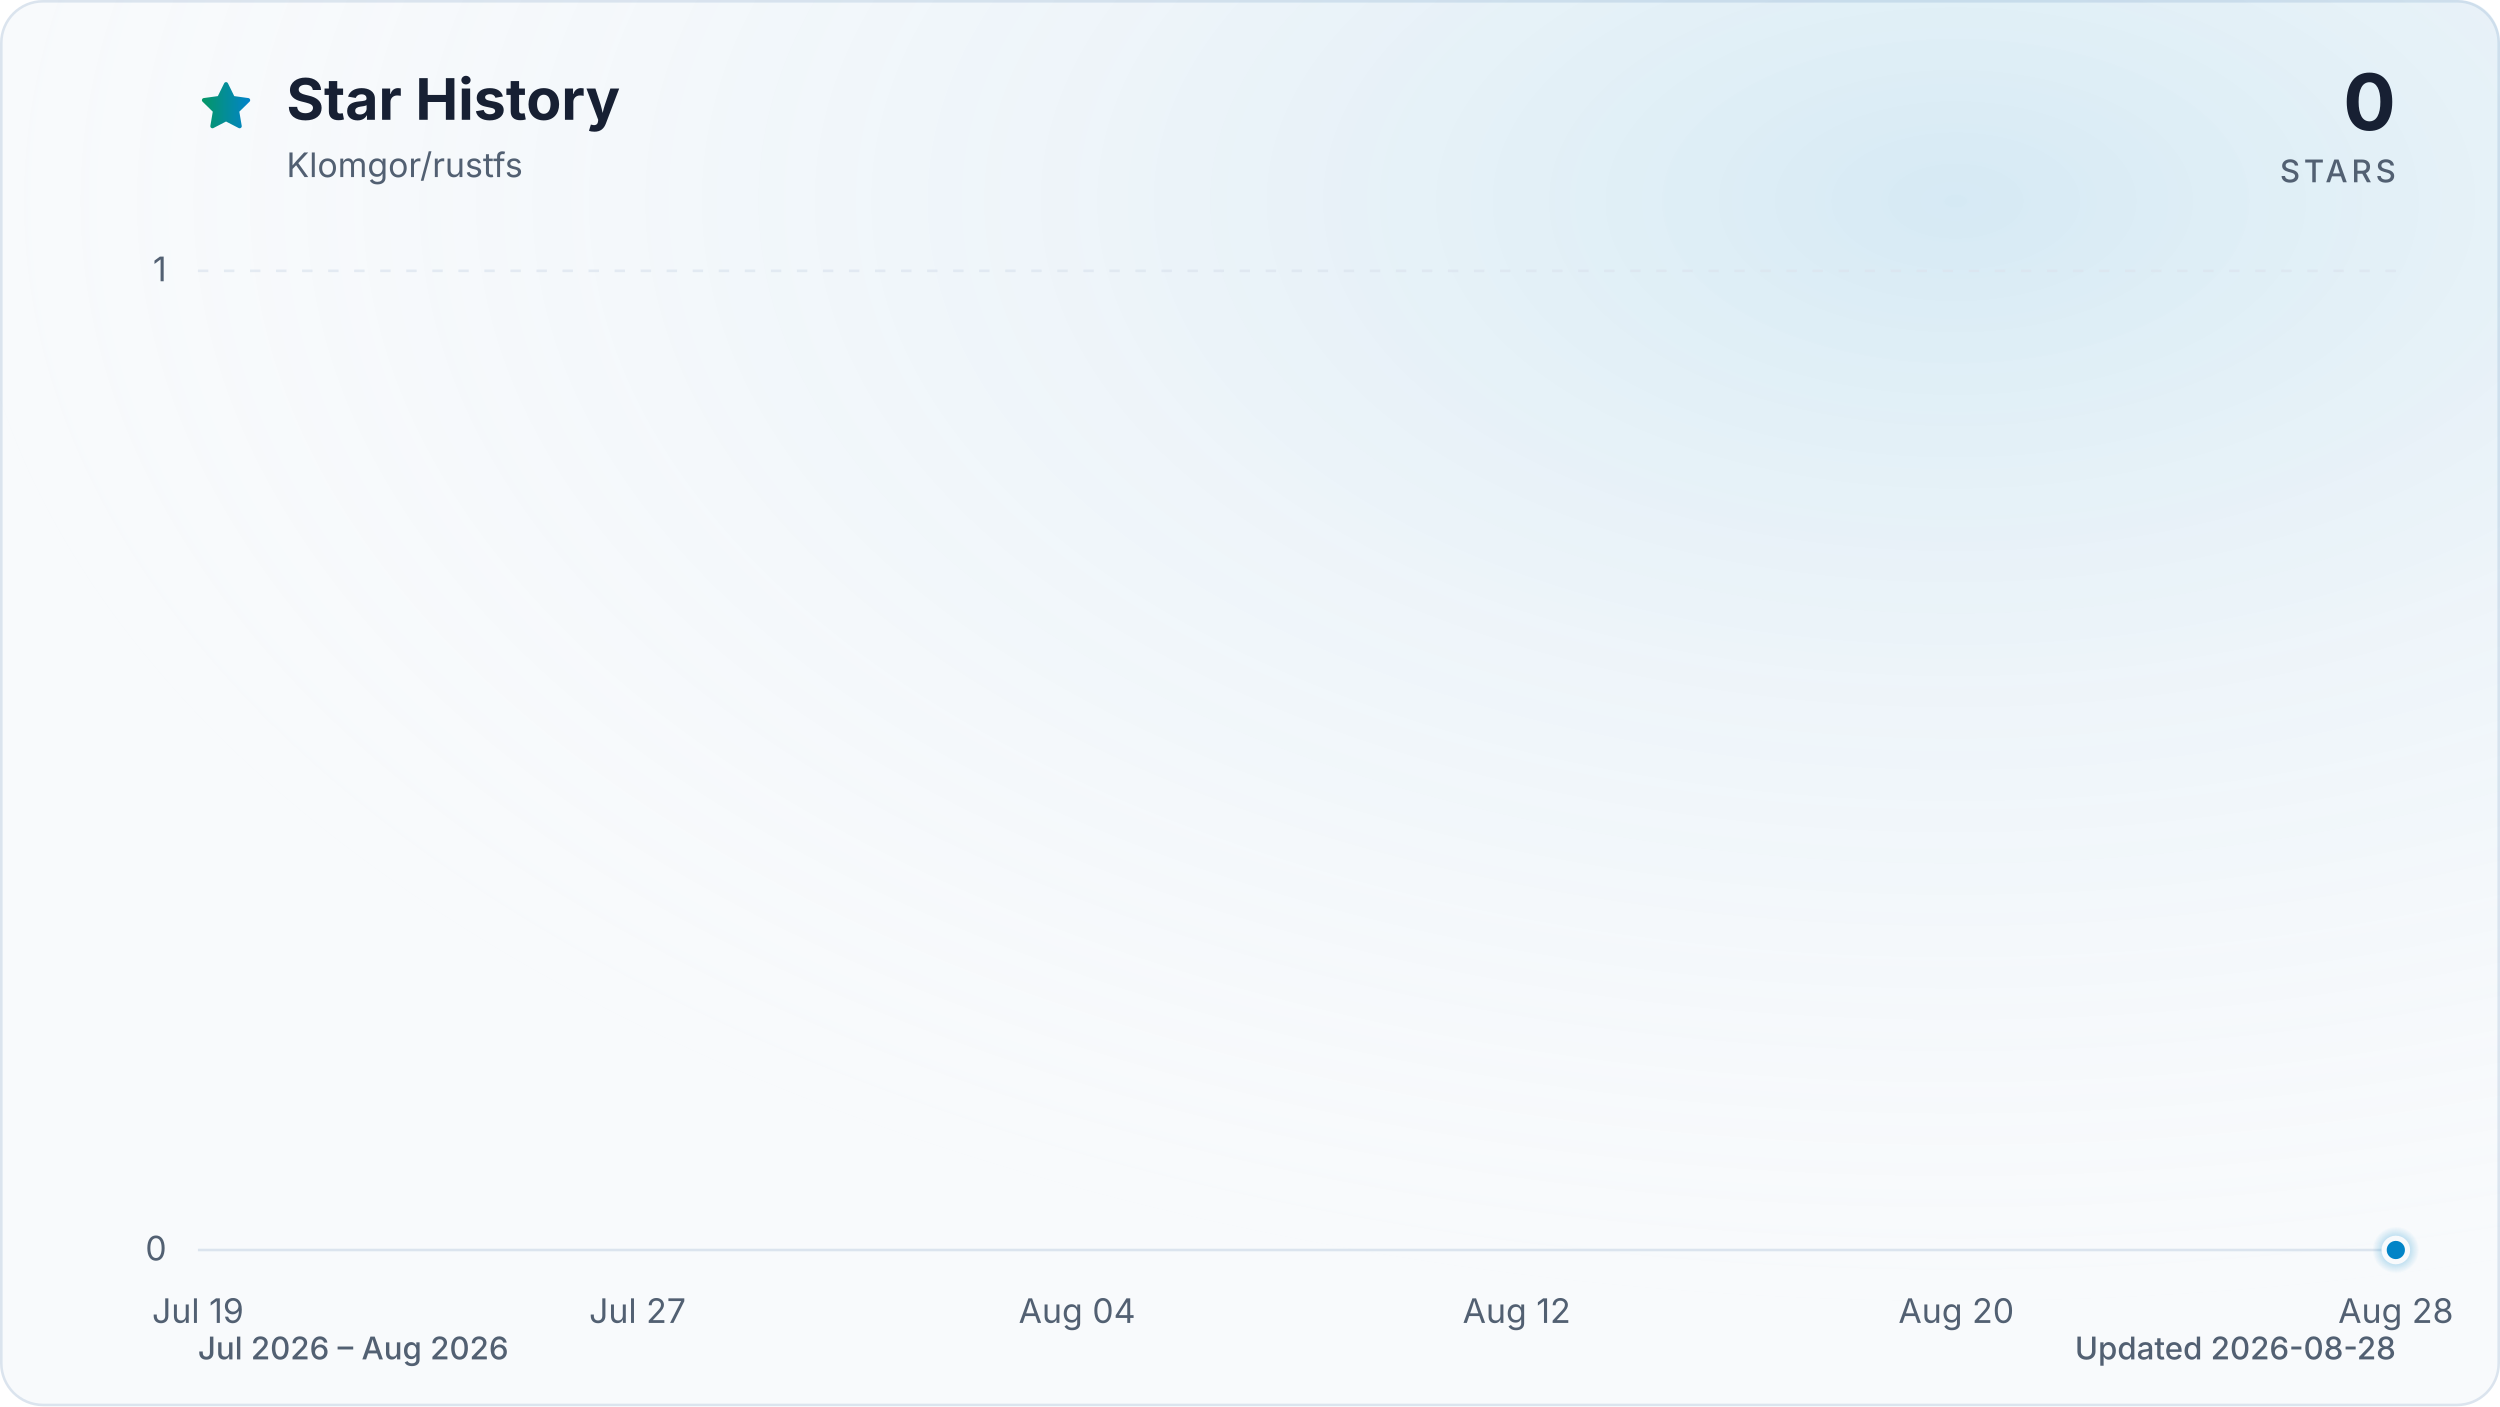
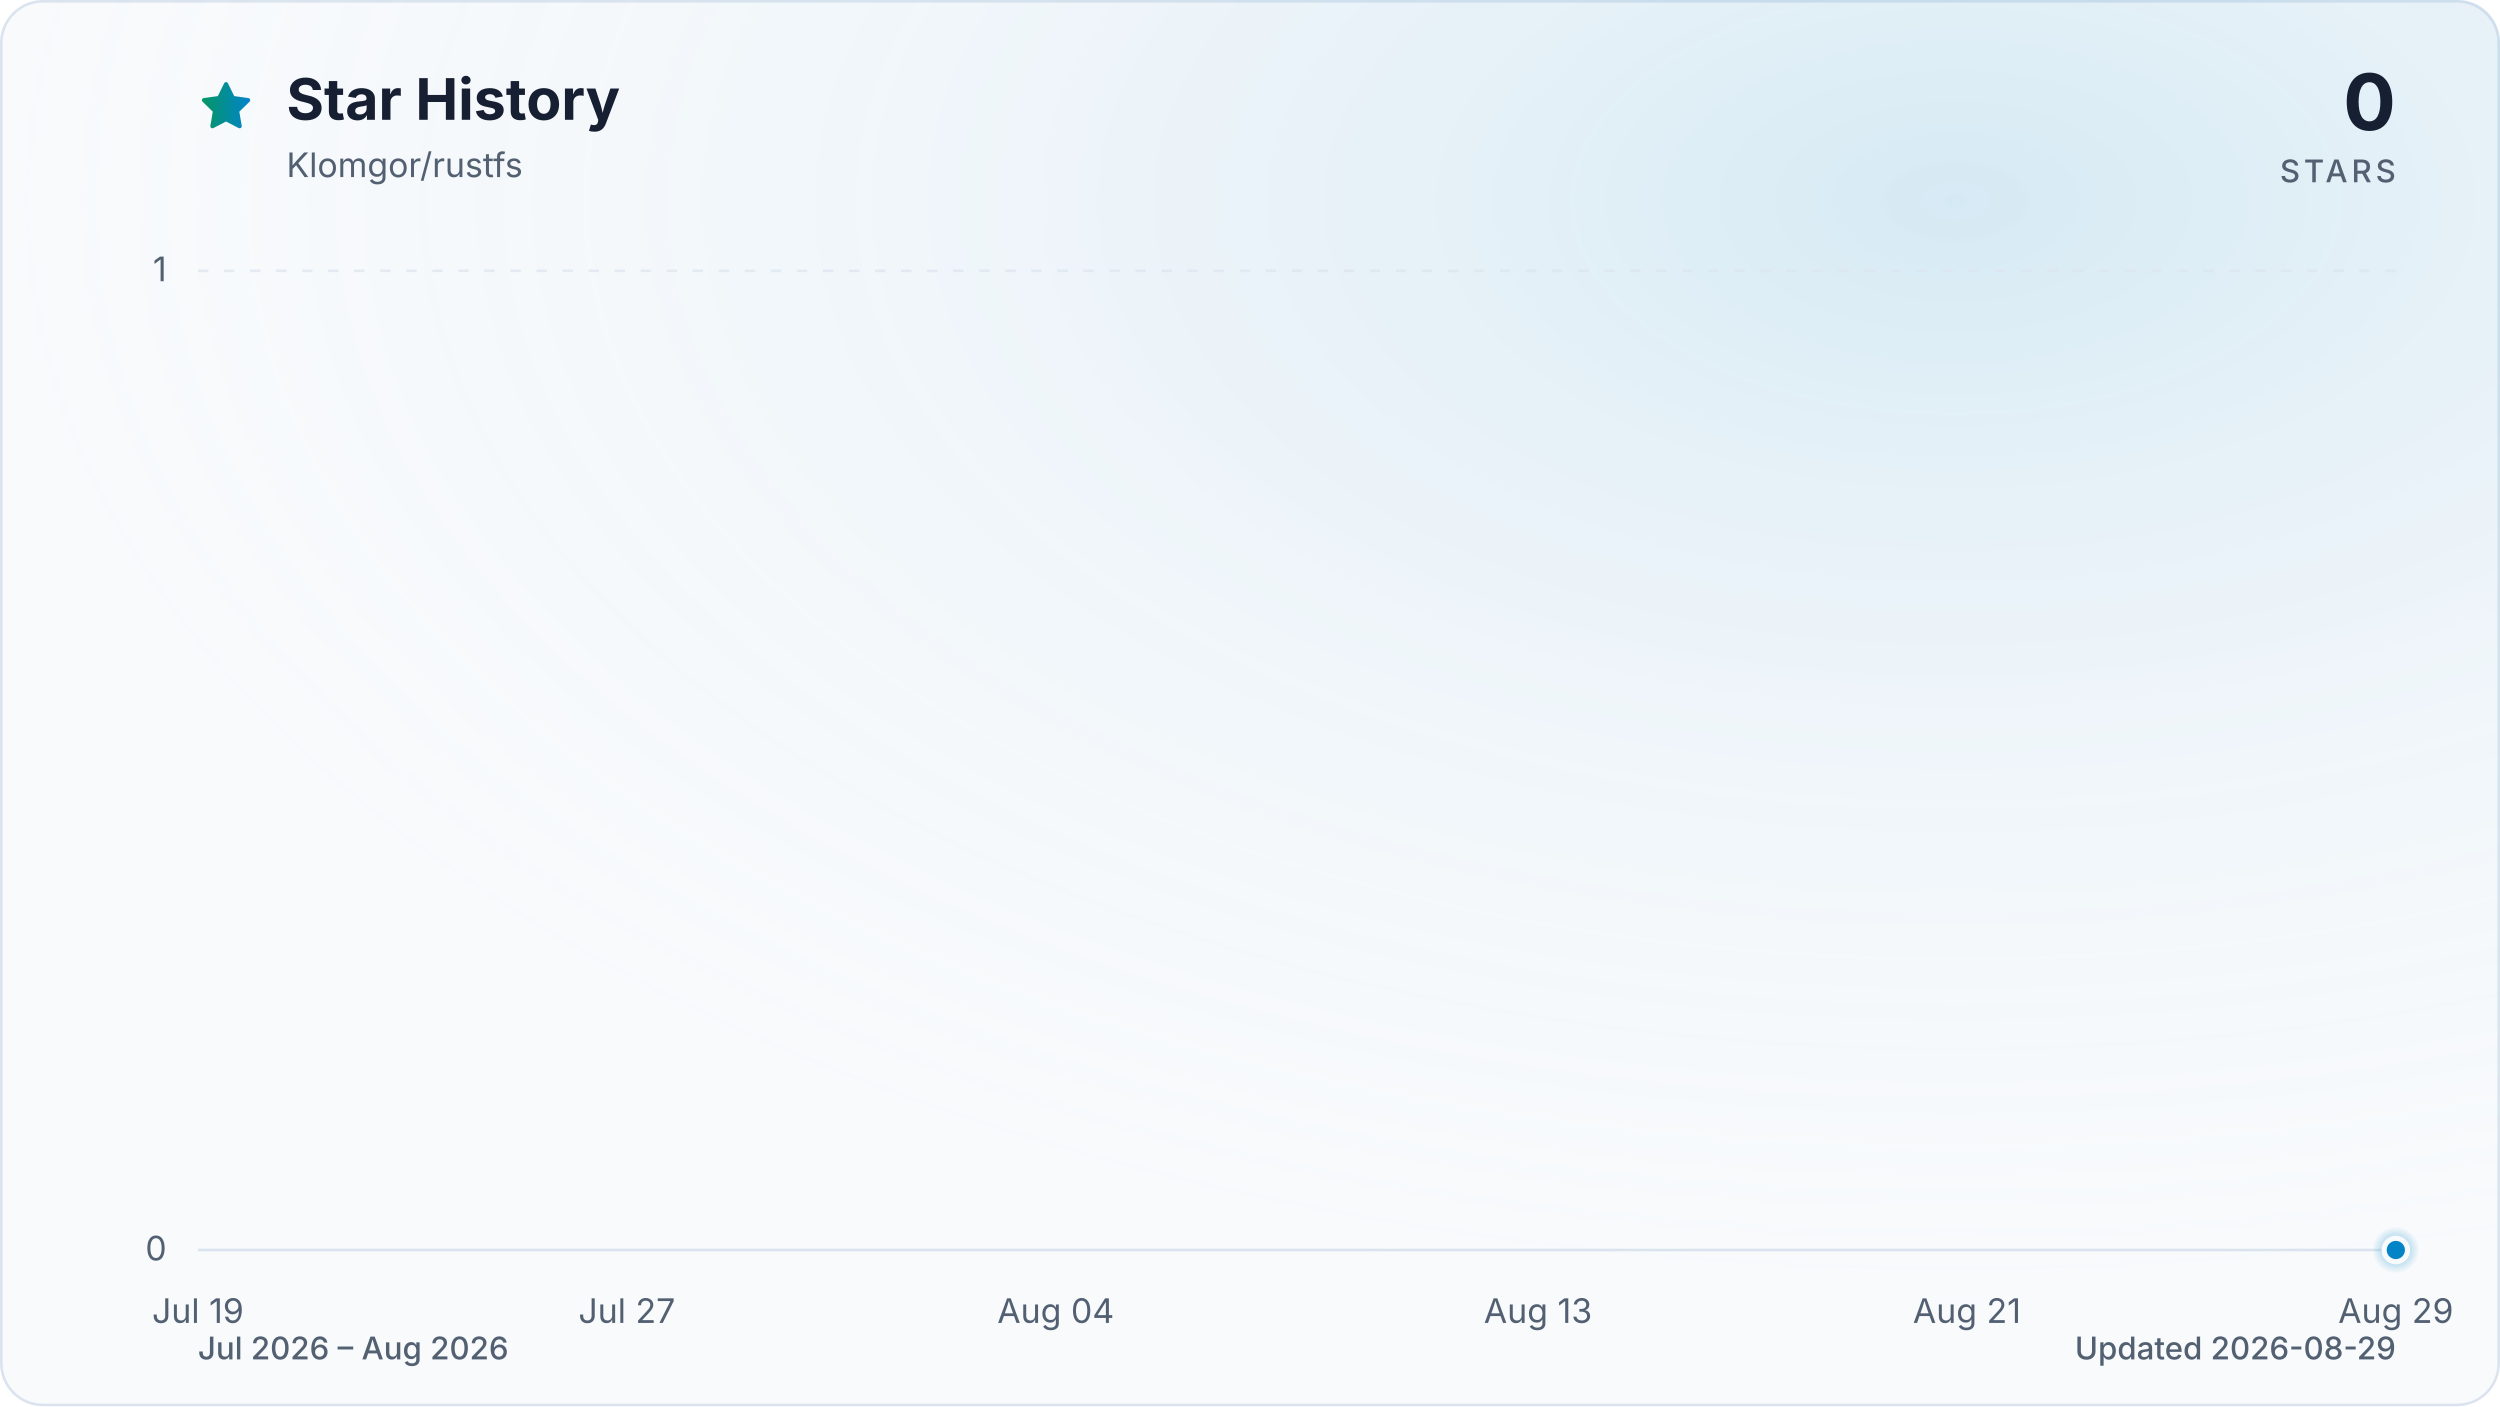
<svg xmlns="http://www.w3.org/2000/svg" viewBox="0 0 960 540" role="img" aria-labelledby="title description" data-style="gradient" data-variant="glow" data-animated="true">
  <defs>
    <linearGradient id="trend" x1="0" y1="0" x2="1" y2="0">
      <stop offset="0%" stop-color="#059669" />
      <stop offset="100%" stop-color="#0284c7" />
    </linearGradient>
    <linearGradient id="area" x1="0" y1="0" x2="0" y2="1">
      <stop offset="0%" stop-color="#059669" stop-opacity="0.30" />
      <stop offset="55%" stop-color="#0284c7" stop-opacity="0.10" />
      <stop offset="100%" stop-color="#0284c7" stop-opacity="0.01" />
    </linearGradient>
    <radialGradient id="marker-halo" cx="50%" cy="50%" r="50%">
      <stop offset="0%" stop-color="#0284c7" stop-opacity="0.55" />
      <stop offset="100%" stop-color="#0284c7" stop-opacity="0" />
    </radialGradient>
    <radialGradient id="surface-glow" cx="78%" cy="14%" r="80%">
      <stop offset="0%" stop-color="#0284c7" stop-opacity="0.14" />
      <stop offset="100%" stop-color="#f8fafc" stop-opacity="0" />
    </radialGradient>
    <filter id="trend-glow" x="-20%" y="-20%" width="140%" height="140%">
      <feGaussianBlur stdDeviation="7" />
    </filter>
  </defs>
  <style>
.trend-enter{transform-box:fill-box;transform-origin:center;animation:trend-enter 520ms cubic-bezier(0.16,1,0.3,1)}
.marker-enter{transform-box:fill-box;transform-origin:center;animation:marker-enter 320ms cubic-bezier(0.16,1,0.3,1) 200ms both}
.marker-pulse{transform-box:fill-box;transform-origin:center;animation:marker-pulse 2.6s ease-out infinite}
@keyframes trend-enter{from{opacity:.35;transform:translateY(10px)}to{opacity:1;transform:translateY(0)}}
@keyframes marker-enter{from{opacity:0;transform:scale(.4)}to{opacity:1;transform:scale(1)}}
@keyframes marker-pulse{0%{opacity:.5;transform:scale(.7)}70%,100%{opacity:0;transform:scale(2.1)}}
@media (prefers-reduced-motion:reduce){.trend-enter,.marker-enter,.marker-pulse{animation:none!important}}
@media (prefers-reduced-motion:reduce){.marker-pulse{opacity:0}}
</style>
  <rect x="0.5" y="0.5" width="959" height="539" fill="#f8fafc" stroke="#dbe4ee" stroke-width="1" rx="16" />
  <rect width="960" height="540" fill="url(#surface-glow)" rx="16" />
  <path d="M12 2.6l2.9 5.9 6.5.9-4.7 4.6 1.1 6.5-5.8-3-5.8 3 1.1-6.5-4.7-4.6 6.5-.9L12 2.6Z" transform="translate(76 30) scale(.9)" fill="url(#trend)" stroke="url(#trend)" stroke-width="1.8" stroke-linejoin="round" aria-hidden="true" />
  <text x="110" y="46" fill="#172033" font-family="ui-sans-serif, system-ui, -apple-system, BlinkMacSystemFont, 'Segoe UI', sans-serif" font-size="22" font-weight="700">Star History</text>
  <text x="110" y="68" fill="#526072" font-family="ui-sans-serif, system-ui, -apple-system, BlinkMacSystemFont, 'Segoe UI', sans-serif" font-size="13">Klomgor/rustfs</text>
  <text x="920" y="50" fill="#172033" font-family="ui-sans-serif, system-ui, -apple-system, BlinkMacSystemFont, 'Segoe UI', sans-serif" font-size="30" font-weight="700" text-anchor="end">0</text>
  <text x="920" y="70" fill="#526072" font-family="ui-sans-serif, system-ui, -apple-system, BlinkMacSystemFont, 'Segoe UI', sans-serif" font-size="12" font-weight="500" letter-spacing="1.5" text-anchor="end">STARS</text>
  <line x1="76" y1="480.0" x2="920" y2="480.0" stroke="#dbe4ee" stroke-width="1" stroke-dasharray="0" opacity="1" />
  <text x="64" y="484.0" fill="#526072" font-family="ui-sans-serif, system-ui, -apple-system, BlinkMacSystemFont, 'Segoe UI', sans-serif" font-size="13" text-anchor="end">0</text>
  <line x1="76" y1="104.0" x2="920" y2="104.0" stroke="#dbe4ee" stroke-width="1" stroke-dasharray="4 6" opacity="0.7" />
  <text x="64" y="108.0" fill="#526072" font-family="ui-sans-serif, system-ui, -apple-system, BlinkMacSystemFont, 'Segoe UI', sans-serif" font-size="13" text-anchor="end">1</text>
  <text x="76.0" y="508" fill="#526072" font-family="ui-sans-serif, system-ui, -apple-system, BlinkMacSystemFont, 'Segoe UI', sans-serif" font-size="13" text-anchor="middle">Jul 19</text>
-   <text x="244.8" y="508" fill="#526072" font-family="ui-sans-serif, system-ui, -apple-system, BlinkMacSystemFont, 'Segoe UI', sans-serif" font-size="13" text-anchor="middle">Jul 27</text>
-   <text x="413.6" y="508" fill="#526072" font-family="ui-sans-serif, system-ui, -apple-system, BlinkMacSystemFont, 'Segoe UI', sans-serif" font-size="13" text-anchor="middle">Aug 04</text>
-   <text x="582.4" y="508" fill="#526072" font-family="ui-sans-serif, system-ui, -apple-system, BlinkMacSystemFont, 'Segoe UI', sans-serif" font-size="13" text-anchor="middle">Aug 12</text>
-   <text x="751.2" y="508" fill="#526072" font-family="ui-sans-serif, system-ui, -apple-system, BlinkMacSystemFont, 'Segoe UI', sans-serif" font-size="13" text-anchor="middle">Aug 20</text>
-   <text x="920.0" y="508" fill="#526072" font-family="ui-sans-serif, system-ui, -apple-system, BlinkMacSystemFont, 'Segoe UI', sans-serif" font-size="13" text-anchor="middle">Aug 28</text>
+   <text x="240.7" y="508" fill="#526072" font-family="ui-sans-serif, system-ui, -apple-system, BlinkMacSystemFont, 'Segoe UI', sans-serif" font-size="13" text-anchor="middle">Jul 27</text>
+   <text x="405.4" y="508" fill="#526072" font-family="ui-sans-serif, system-ui, -apple-system, BlinkMacSystemFont, 'Segoe UI', sans-serif" font-size="13" text-anchor="middle">Aug 04</text>
+   <text x="590.6" y="508" fill="#526072" font-family="ui-sans-serif, system-ui, -apple-system, BlinkMacSystemFont, 'Segoe UI', sans-serif" font-size="13" text-anchor="middle">Aug 13</text>
+   <text x="755.3" y="508" fill="#526072" font-family="ui-sans-serif, system-ui, -apple-system, BlinkMacSystemFont, 'Segoe UI', sans-serif" font-size="13" text-anchor="middle">Aug 21</text>
+   <text x="920.0" y="508" fill="#526072" font-family="ui-sans-serif, system-ui, -apple-system, BlinkMacSystemFont, 'Segoe UI', sans-serif" font-size="13" text-anchor="middle">Aug 29</text>
  <g class="trend-enter">
-     <path d="M 76.0 480.0 C 83.0 480.0, 90.1 480.0, 97.1 480.0 C 104.1 480.0, 111.2 480.0, 118.2 480.0 C 125.2 480.0, 132.3 480.0, 139.3 480.0 C 146.3 480.0, 153.4 480.0, 160.4 480.0 C 167.4 480.0, 174.5 480.0, 181.5 480.0 C 188.5 480.0, 195.6 480.0, 202.6 480.0 C 209.6 480.0, 216.7 480.0, 223.7 480.0 C 230.7 480.0, 237.8 480.0, 244.8 480.0 C 251.8 480.0, 258.9 480.0, 265.9 480.0 C 272.9 480.0, 280.0 480.0, 287.0 480.0 C 294.0 480.0, 301.1 480.0, 308.1 480.0 C 315.1 480.0, 322.2 480.0, 329.2 480.0 C 336.2 480.0, 343.3 480.0, 350.3 480.0 C 357.3 480.0, 364.4 480.0, 371.4 480.0 C 378.4 480.0, 385.5 480.0, 392.5 480.0 C 399.5 480.0, 406.6 480.0, 413.6 480.0 C 420.6 480.0, 427.7 480.0, 434.7 480.0 C 441.7 480.0, 448.8 480.0, 455.8 480.0 C 462.8 480.0, 469.9 480.0, 476.9 480.0 C 483.9 480.0, 491.0 480.0, 498.0 480.0 C 505.0 480.0, 512.1 480.0, 519.1 480.0 C 526.1 480.0, 533.2 480.0, 540.2 480.0 C 547.2 480.0, 554.3 480.0, 561.3 480.0 C 568.3 480.0, 575.4 480.0, 582.4 480.0 C 589.4 480.0, 596.5 480.0, 603.5 480.0 C 610.5 480.0, 617.6 480.0, 624.6 480.0 C 631.6 480.0, 638.7 480.0, 645.7 480.0 C 652.7 480.0, 659.8 480.0, 666.8 480.0 C 673.8 480.0, 680.9 480.0, 687.9 480.0 C 694.9 480.0, 702.0 480.0, 709.0 480.0 C 716.0 480.0, 723.1 480.0, 730.1 480.0 C 737.1 480.0, 744.2 480.0, 751.2 480.0 C 758.2 480.0, 765.3 480.0, 772.3 480.0 C 779.3 480.0, 786.4 480.0, 793.4 480.0 C 800.4 480.0, 807.5 480.0, 814.5 480.0 C 821.5 480.0, 828.6 480.0, 835.6 480.0 C 842.6 480.0, 849.7 480.0, 856.7 480.0 C 863.7 480.0, 870.8 480.0, 877.8 480.0 C 884.8 480.0, 891.9 480.0, 898.9 480.0 C 905.9 480.0, 913.0 480.0, 920.0 480.0 L 920.0 480.0 L 76.0 480.0 Z" fill="url(#area)" />
-     <path d="M 76.0 480.0 C 83.0 480.0, 90.1 480.0, 97.1 480.0 C 104.1 480.0, 111.2 480.0, 118.2 480.0 C 125.2 480.0, 132.3 480.0, 139.3 480.0 C 146.3 480.0, 153.4 480.0, 160.4 480.0 C 167.4 480.0, 174.5 480.0, 181.5 480.0 C 188.5 480.0, 195.6 480.0, 202.6 480.0 C 209.6 480.0, 216.7 480.0, 223.7 480.0 C 230.7 480.0, 237.8 480.0, 244.8 480.0 C 251.8 480.0, 258.9 480.0, 265.9 480.0 C 272.9 480.0, 280.0 480.0, 287.0 480.0 C 294.0 480.0, 301.1 480.0, 308.1 480.0 C 315.1 480.0, 322.2 480.0, 329.2 480.0 C 336.2 480.0, 343.3 480.0, 350.3 480.0 C 357.3 480.0, 364.4 480.0, 371.4 480.0 C 378.4 480.0, 385.5 480.0, 392.5 480.0 C 399.5 480.0, 406.6 480.0, 413.6 480.0 C 420.6 480.0, 427.7 480.0, 434.7 480.0 C 441.7 480.0, 448.8 480.0, 455.8 480.0 C 462.8 480.0, 469.9 480.0, 476.9 480.0 C 483.9 480.0, 491.0 480.0, 498.0 480.0 C 505.0 480.0, 512.1 480.0, 519.1 480.0 C 526.1 480.0, 533.2 480.0, 540.2 480.0 C 547.2 480.0, 554.3 480.0, 561.3 480.0 C 568.3 480.0, 575.4 480.0, 582.4 480.0 C 589.4 480.0, 596.5 480.0, 603.5 480.0 C 610.5 480.0, 617.6 480.0, 624.6 480.0 C 631.6 480.0, 638.7 480.0, 645.7 480.0 C 652.7 480.0, 659.8 480.0, 666.8 480.0 C 673.8 480.0, 680.9 480.0, 687.9 480.0 C 694.9 480.0, 702.0 480.0, 709.0 480.0 C 716.0 480.0, 723.1 480.0, 730.1 480.0 C 737.1 480.0, 744.2 480.0, 751.2 480.0 C 758.2 480.0, 765.3 480.0, 772.3 480.0 C 779.3 480.0, 786.4 480.0, 793.4 480.0 C 800.4 480.0, 807.5 480.0, 814.5 480.0 C 821.5 480.0, 828.6 480.0, 835.6 480.0 C 842.6 480.0, 849.7 480.0, 856.7 480.0 C 863.7 480.0, 870.8 480.0, 877.8 480.0 C 884.8 480.0, 891.9 480.0, 898.9 480.0 C 905.9 480.0, 913.0 480.0, 920.0 480.0" fill="none" stroke="url(#trend)" stroke-width="12" stroke-linecap="round" stroke-linejoin="round" opacity="0.16" filter="url(#trend-glow)" />
-     <path d="M 76.0 480.0 C 83.0 480.0, 90.1 480.0, 97.1 480.0 C 104.1 480.0, 111.2 480.0, 118.2 480.0 C 125.2 480.0, 132.3 480.0, 139.3 480.0 C 146.3 480.0, 153.4 480.0, 160.4 480.0 C 167.4 480.0, 174.5 480.0, 181.5 480.0 C 188.5 480.0, 195.6 480.0, 202.6 480.0 C 209.6 480.0, 216.7 480.0, 223.7 480.0 C 230.7 480.0, 237.8 480.0, 244.8 480.0 C 251.8 480.0, 258.9 480.0, 265.9 480.0 C 272.9 480.0, 280.0 480.0, 287.0 480.0 C 294.0 480.0, 301.1 480.0, 308.1 480.0 C 315.1 480.0, 322.2 480.0, 329.2 480.0 C 336.2 480.0, 343.3 480.0, 350.3 480.0 C 357.3 480.0, 364.4 480.0, 371.4 480.0 C 378.4 480.0, 385.5 480.0, 392.5 480.0 C 399.5 480.0, 406.6 480.0, 413.6 480.0 C 420.6 480.0, 427.7 480.0, 434.7 480.0 C 441.7 480.0, 448.8 480.0, 455.8 480.0 C 462.8 480.0, 469.9 480.0, 476.9 480.0 C 483.9 480.0, 491.0 480.0, 498.0 480.0 C 505.0 480.0, 512.1 480.0, 519.1 480.0 C 526.1 480.0, 533.2 480.0, 540.2 480.0 C 547.2 480.0, 554.3 480.0, 561.3 480.0 C 568.3 480.0, 575.4 480.0, 582.4 480.0 C 589.4 480.0, 596.5 480.0, 603.5 480.0 C 610.5 480.0, 617.6 480.0, 624.6 480.0 C 631.6 480.0, 638.7 480.0, 645.7 480.0 C 652.7 480.0, 659.8 480.0, 666.8 480.0 C 673.8 480.0, 680.9 480.0, 687.9 480.0 C 694.9 480.0, 702.0 480.0, 709.0 480.0 C 716.0 480.0, 723.1 480.0, 730.1 480.0 C 737.1 480.0, 744.2 480.0, 751.2 480.0 C 758.2 480.0, 765.3 480.0, 772.3 480.0 C 779.3 480.0, 786.4 480.0, 793.4 480.0 C 800.4 480.0, 807.5 480.0, 814.5 480.0 C 821.5 480.0, 828.6 480.0, 835.6 480.0 C 842.6 480.0, 849.7 480.0, 856.7 480.0 C 863.7 480.0, 870.8 480.0, 877.8 480.0 C 884.8 480.0, 891.9 480.0, 898.9 480.0 C 905.9 480.0, 913.0 480.0, 920.0 480.0" fill="none" stroke="url(#trend)" stroke-width="3" stroke-linecap="round" stroke-linejoin="round" />
+     <path d="M 76.0 480.0 C 82.9 480.0, 89.7 480.0, 96.6 480.0 C 103.4 480.0, 110.3 480.0, 117.2 480.0 C 124.0 480.0, 130.9 480.0, 137.8 480.0 C 144.6 480.0, 151.5 480.0, 158.3 480.0 C 165.2 480.0, 172.1 480.0, 178.9 480.0 C 185.8 480.0, 192.7 480.0, 199.5 480.0 C 206.4 480.0, 213.2 480.0, 220.1 480.0 C 227.0 480.0, 233.8 480.0, 240.7 480.0 C 247.5 480.0, 254.4 480.0, 261.3 480.0 C 268.1 480.0, 275.0 480.0, 281.9 480.0 C 288.7 480.0, 295.6 480.0, 302.4 480.0 C 309.3 480.0, 316.2 480.0, 323.0 480.0 C 329.9 480.0, 336.7 480.0, 343.6 480.0 C 350.5 480.0, 357.3 480.0, 364.2 480.0 C 371.1 480.0, 377.9 480.0, 384.8 480.0 C 391.6 480.0, 398.5 480.0, 405.4 480.0 C 412.2 480.0, 419.1 480.0, 426.0 480.0 C 432.8 480.0, 439.7 480.0, 446.5 480.0 C 453.4 480.0, 460.3 480.0, 467.1 480.0 C 474.0 480.0, 480.8 480.0, 487.7 480.0 C 494.6 480.0, 501.4 480.0, 508.3 480.0 C 515.2 480.0, 522.0 480.0, 528.9 480.0 C 535.7 480.0, 542.6 480.0, 549.5 480.0 C 556.3 480.0, 563.2 480.0, 570.0 480.0 C 576.9 480.0, 583.8 480.0, 590.6 480.0 C 597.5 480.0, 604.4 480.0, 611.2 480.0 C 618.1 480.0, 624.9 480.0, 631.8 480.0 C 638.7 480.0, 645.5 480.0, 652.4 480.0 C 659.3 480.0, 666.1 480.0, 673.0 480.0 C 679.8 480.0, 686.7 480.0, 693.6 480.0 C 700.4 480.0, 707.3 480.0, 714.1 480.0 C 721.0 480.0, 727.9 480.0, 734.7 480.0 C 741.6 480.0, 748.5 480.0, 755.3 480.0 C 762.2 480.0, 769.0 480.0, 775.9 480.0 C 782.8 480.0, 789.6 480.0, 796.5 480.0 C 803.3 480.0, 810.2 480.0, 817.1 480.0 C 823.9 480.0, 830.8 480.0, 837.7 480.0 C 844.5 480.0, 851.4 480.0, 858.2 480.0 C 865.1 480.0, 872.0 480.0, 878.8 480.0 C 885.7 480.0, 892.6 480.0, 899.4 480.0 C 906.3 480.0, 913.1 480.0, 920.0 480.0 L 920.0 480.0 L 76.0 480.0 Z" fill="url(#area)" />
+     <path d="M 76.0 480.0 C 82.9 480.0, 89.7 480.0, 96.6 480.0 C 103.4 480.0, 110.3 480.0, 117.2 480.0 C 124.0 480.0, 130.9 480.0, 137.8 480.0 C 144.6 480.0, 151.5 480.0, 158.3 480.0 C 165.2 480.0, 172.1 480.0, 178.9 480.0 C 185.8 480.0, 192.7 480.0, 199.5 480.0 C 206.4 480.0, 213.2 480.0, 220.1 480.0 C 227.0 480.0, 233.8 480.0, 240.7 480.0 C 247.5 480.0, 254.4 480.0, 261.3 480.0 C 268.1 480.0, 275.0 480.0, 281.9 480.0 C 288.7 480.0, 295.6 480.0, 302.4 480.0 C 309.3 480.0, 316.2 480.0, 323.0 480.0 C 329.9 480.0, 336.7 480.0, 343.6 480.0 C 350.5 480.0, 357.3 480.0, 364.2 480.0 C 371.1 480.0, 377.9 480.0, 384.8 480.0 C 391.6 480.0, 398.5 480.0, 405.4 480.0 C 412.2 480.0, 419.1 480.0, 426.0 480.0 C 432.8 480.0, 439.7 480.0, 446.5 480.0 C 453.4 480.0, 460.3 480.0, 467.1 480.0 C 474.0 480.0, 480.8 480.0, 487.7 480.0 C 494.6 480.0, 501.4 480.0, 508.3 480.0 C 515.2 480.0, 522.0 480.0, 528.9 480.0 C 535.7 480.0, 542.6 480.0, 549.5 480.0 C 556.3 480.0, 563.2 480.0, 570.0 480.0 C 576.9 480.0, 583.8 480.0, 590.6 480.0 C 597.5 480.0, 604.4 480.0, 611.2 480.0 C 618.1 480.0, 624.9 480.0, 631.8 480.0 C 638.7 480.0, 645.5 480.0, 652.4 480.0 C 659.3 480.0, 666.1 480.0, 673.0 480.0 C 679.8 480.0, 686.7 480.0, 693.6 480.0 C 700.4 480.0, 707.3 480.0, 714.1 480.0 C 721.0 480.0, 727.9 480.0, 734.7 480.0 C 741.6 480.0, 748.5 480.0, 755.3 480.0 C 762.2 480.0, 769.0 480.0, 775.9 480.0 C 782.8 480.0, 789.6 480.0, 796.5 480.0 C 803.3 480.0, 810.2 480.0, 817.1 480.0 C 823.9 480.0, 830.8 480.0, 837.7 480.0 C 844.5 480.0, 851.4 480.0, 858.2 480.0 C 865.1 480.0, 872.0 480.0, 878.8 480.0 C 885.7 480.0, 892.6 480.0, 899.4 480.0 C 906.3 480.0, 913.1 480.0, 920.0 480.0" fill="none" stroke="url(#trend)" stroke-width="12" stroke-linecap="round" stroke-linejoin="round" opacity="0.16" filter="url(#trend-glow)" />
+     <path d="M 76.0 480.0 C 82.9 480.0, 89.7 480.0, 96.6 480.0 C 103.4 480.0, 110.3 480.0, 117.2 480.0 C 124.0 480.0, 130.9 480.0, 137.8 480.0 C 144.6 480.0, 151.5 480.0, 158.3 480.0 C 165.2 480.0, 172.1 480.0, 178.9 480.0 C 185.8 480.0, 192.7 480.0, 199.5 480.0 C 206.4 480.0, 213.2 480.0, 220.1 480.0 C 227.0 480.0, 233.8 480.0, 240.7 480.0 C 247.5 480.0, 254.4 480.0, 261.3 480.0 C 268.1 480.0, 275.0 480.0, 281.9 480.0 C 288.7 480.0, 295.6 480.0, 302.4 480.0 C 309.3 480.0, 316.2 480.0, 323.0 480.0 C 329.9 480.0, 336.7 480.0, 343.6 480.0 C 350.5 480.0, 357.3 480.0, 364.2 480.0 C 371.1 480.0, 377.9 480.0, 384.8 480.0 C 391.6 480.0, 398.5 480.0, 405.4 480.0 C 412.2 480.0, 419.1 480.0, 426.0 480.0 C 432.8 480.0, 439.7 480.0, 446.5 480.0 C 453.4 480.0, 460.3 480.0, 467.1 480.0 C 474.0 480.0, 480.8 480.0, 487.7 480.0 C 494.6 480.0, 501.4 480.0, 508.3 480.0 C 515.2 480.0, 522.0 480.0, 528.9 480.0 C 535.7 480.0, 542.6 480.0, 549.5 480.0 C 556.3 480.0, 563.2 480.0, 570.0 480.0 C 576.9 480.0, 583.8 480.0, 590.6 480.0 C 597.5 480.0, 604.4 480.0, 611.2 480.0 C 618.1 480.0, 624.9 480.0, 631.8 480.0 C 638.7 480.0, 645.5 480.0, 652.4 480.0 C 659.3 480.0, 666.1 480.0, 673.0 480.0 C 679.8 480.0, 686.7 480.0, 693.6 480.0 C 700.4 480.0, 707.3 480.0, 714.1 480.0 C 721.0 480.0, 727.9 480.0, 734.7 480.0 C 741.6 480.0, 748.5 480.0, 755.3 480.0 C 762.2 480.0, 769.0 480.0, 775.9 480.0 C 782.8 480.0, 789.6 480.0, 796.5 480.0 C 803.3 480.0, 810.2 480.0, 817.1 480.0 C 823.9 480.0, 830.8 480.0, 837.7 480.0 C 844.5 480.0, 851.4 480.0, 858.2 480.0 C 865.1 480.0, 872.0 480.0, 878.8 480.0 C 885.7 480.0, 892.6 480.0, 899.4 480.0 C 906.3 480.0, 913.1 480.0, 920.0 480.0" fill="none" stroke="url(#trend)" stroke-width="3" stroke-linecap="round" stroke-linejoin="round" />
  </g>
  <g class="marker-enter">
    <circle class="marker-pulse" cx="920.0" cy="480.0" r="9" fill="url(#marker-halo)" />
    <circle cx="920.0" cy="480.0" r="4.5" fill="#0284c7" stroke="#f8fafc" stroke-width="2" />
  </g>
  <text x="76" y="522" fill="#526072" font-family="ui-sans-serif, system-ui, -apple-system, BlinkMacSystemFont, 'Segoe UI', sans-serif" font-size="12" font-weight="500">Jul 2026 – Aug 2026</text>
-   <text x="920" y="522" fill="#526072" font-family="ui-sans-serif, system-ui, -apple-system, BlinkMacSystemFont, 'Segoe UI', sans-serif" font-size="12" font-weight="500" text-anchor="end">Updated 2026-08-28</text>
+   <text x="920" y="522" fill="#526072" font-family="ui-sans-serif, system-ui, -apple-system, BlinkMacSystemFont, 'Segoe UI', sans-serif" font-size="12" font-weight="500" text-anchor="end">Updated 2026-08-29</text>
</svg>
